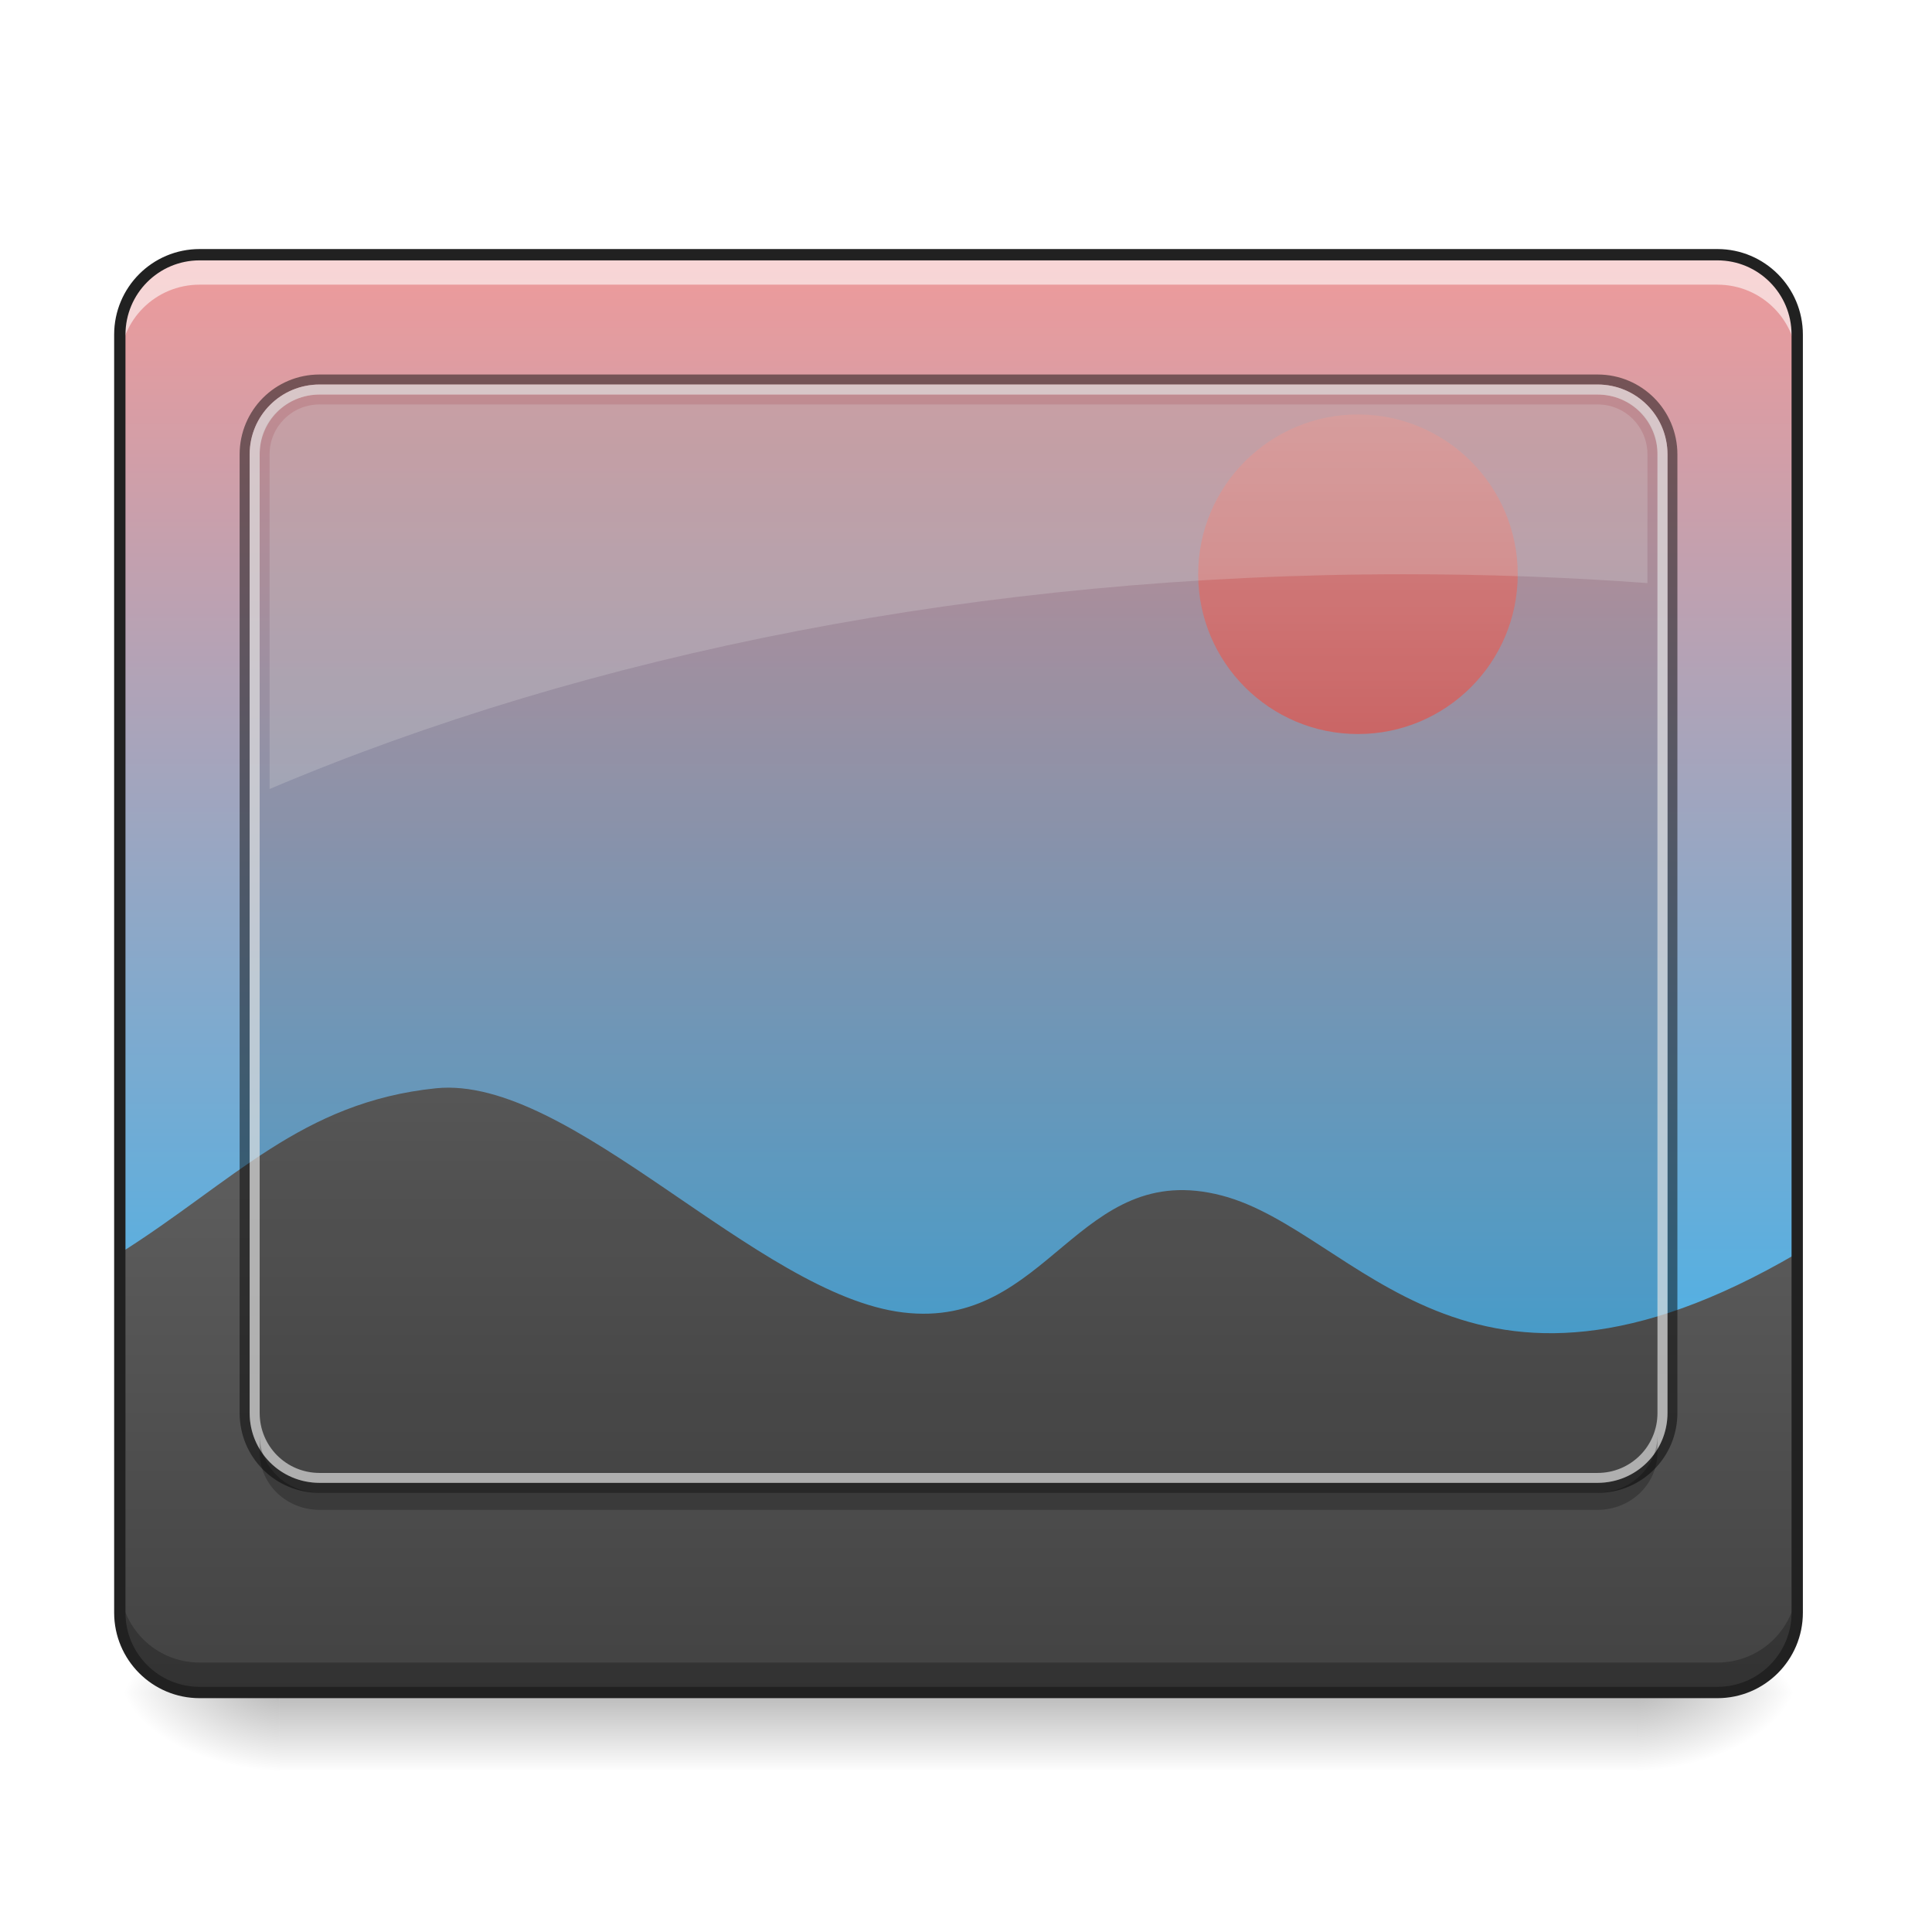
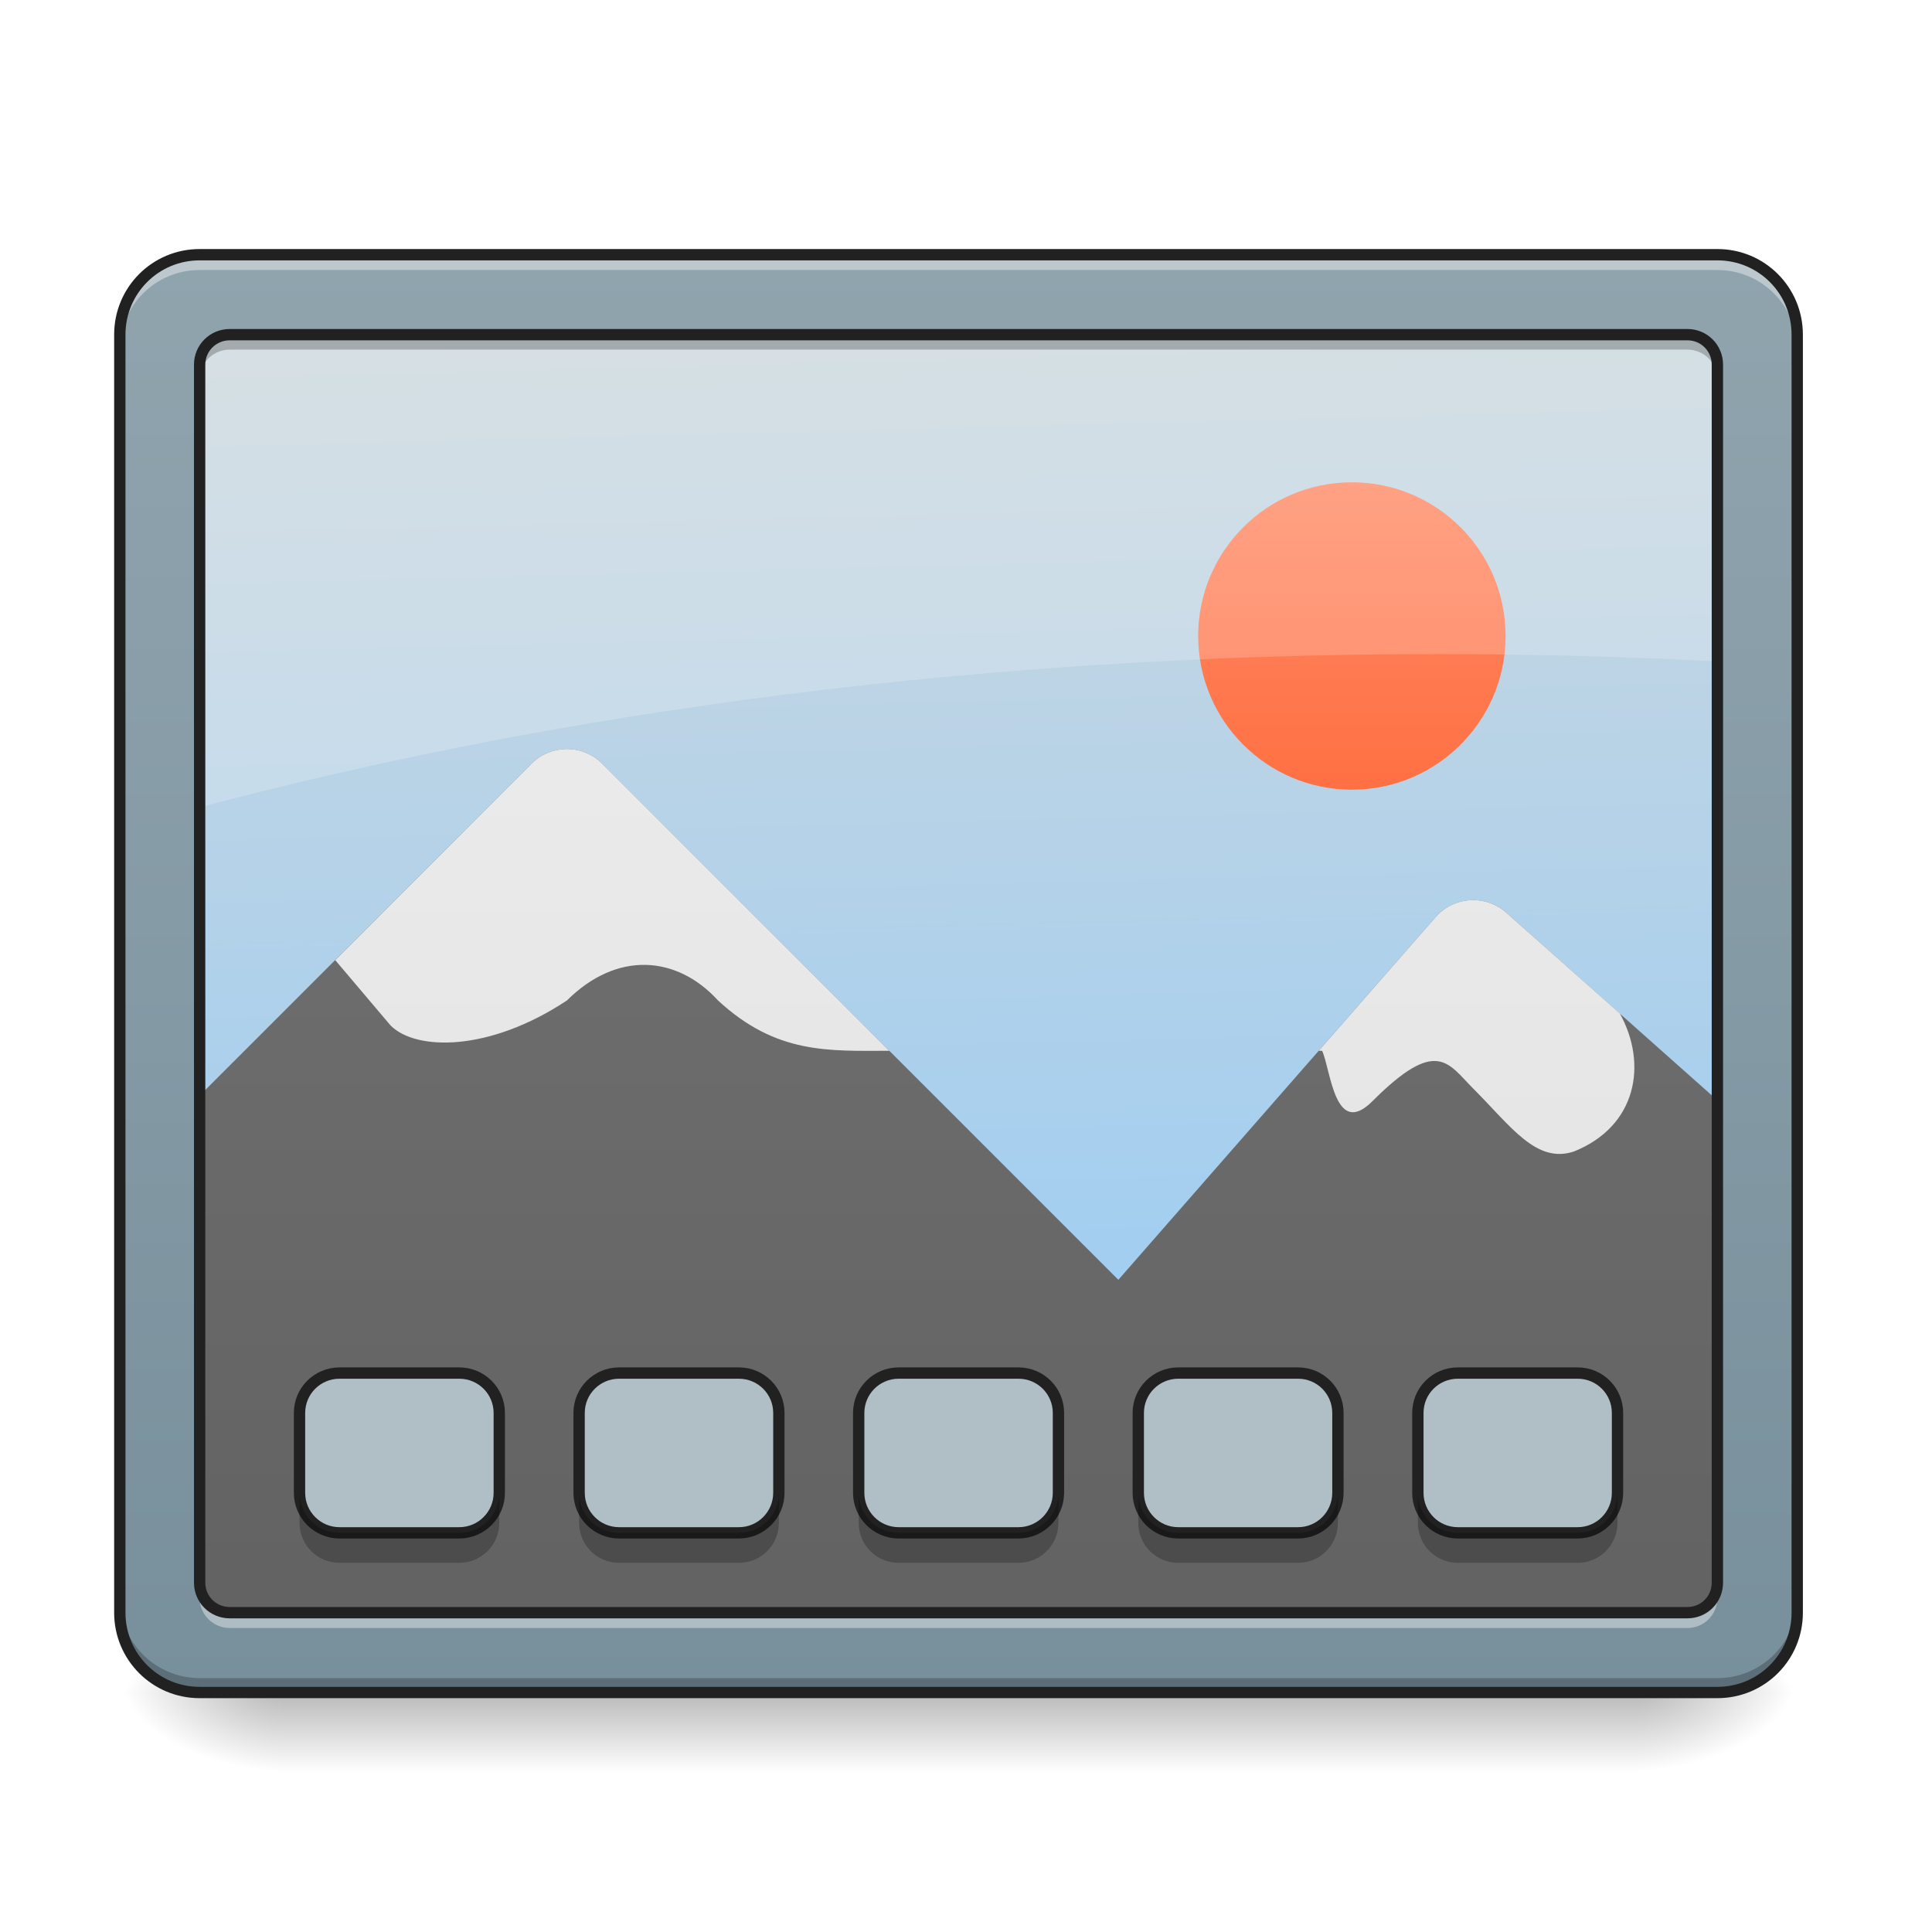
<svg xmlns="http://www.w3.org/2000/svg" width="64px" height="64px" viewBox="0 0 64 64" version="1.1">
  <defs>
-     <linearGradient id="linear0" gradientUnits="userSpaceOnUse" x1="305.955" y1="-31.877" x2="305.955" y2="-135.329" gradientTransform="matrix(0.150699,0,0,0.434824,-11.70803,67.2827)">
-       <stop offset="0" style="stop-color:rgb(16.078%,71.373%,96.471%);stop-opacity:1;" />
-       <stop offset="1" style="stop-color:rgb(93.725%,60.392%,60.392%);stop-opacity:1;" />
-     </linearGradient>
-     <linearGradient id="linear1" gradientUnits="userSpaceOnUse" x1="254" y1="233.5" x2="254" y2="254.667" gradientTransform="matrix(0.125012,0,0,0.125012,-0.00000763012,26.87757)">
+     <linearGradient id="linear0" gradientUnits="userSpaceOnUse" x1="254" y1="233.5" x2="254" y2="254.667" gradientTransform="matrix(0.125012,0,0,0.125012,-0.00000763012,26.87757)">
      <stop offset="0" style="stop-color:rgb(0%,0%,0%);stop-opacity:0.275;" />
      <stop offset="1" style="stop-color:rgb(0%,0%,0%);stop-opacity:0;" />
    </linearGradient>
    <radialGradient id="radial0" gradientUnits="userSpaceOnUse" cx="450.909" cy="189.579" fx="450.909" fy="189.579" r="21.167" gradientTransform="matrix(0.000000348341,-0.156265,-0.281277,-0.000000203077,106.9074,127.1907)">
      <stop offset="0" style="stop-color:rgb(0%,0%,0%);stop-opacity:0.314;" />
      <stop offset="0.222" style="stop-color:rgb(0%,0%,0%);stop-opacity:0.275;" />
      <stop offset="1" style="stop-color:rgb(0%,0%,0%);stop-opacity:0;" />
    </radialGradient>
    <radialGradient id="radial1" gradientUnits="userSpaceOnUse" cx="450.909" cy="189.579" fx="450.909" fy="189.579" r="21.167" gradientTransform="matrix(-0.000000348341,0.156265,0.281277,0.000000203077,-43.40132,-15.05496)">
      <stop offset="0" style="stop-color:rgb(0%,0%,0%);stop-opacity:0.314;" />
      <stop offset="0.222" style="stop-color:rgb(0%,0%,0%);stop-opacity:0.275;" />
      <stop offset="1" style="stop-color:rgb(0%,0%,0%);stop-opacity:0;" />
    </radialGradient>
    <radialGradient id="radial2" gradientUnits="userSpaceOnUse" cx="450.909" cy="189.579" fx="450.909" fy="189.579" r="21.167" gradientTransform="matrix(-0.000000348341,-0.156265,0.281277,-0.000000203077,-43.40132,127.1907)">
      <stop offset="0" style="stop-color:rgb(0%,0%,0%);stop-opacity:0.314;" />
      <stop offset="0.222" style="stop-color:rgb(0%,0%,0%);stop-opacity:0.275;" />
      <stop offset="1" style="stop-color:rgb(0%,0%,0%);stop-opacity:0;" />
    </radialGradient>
    <radialGradient id="radial3" gradientUnits="userSpaceOnUse" cx="450.909" cy="189.579" fx="450.909" fy="189.579" r="21.167" gradientTransform="matrix(0.000000348341,0.156265,-0.281277,0.000000203077,106.9074,-15.05496)">
      <stop offset="0" style="stop-color:rgb(0%,0%,0%);stop-opacity:0.314;" />
      <stop offset="0.222" style="stop-color:rgb(0%,0%,0%);stop-opacity:0.275;" />
      <stop offset="1" style="stop-color:rgb(0%,0%,0%);stop-opacity:0;" />
    </radialGradient>
-     <linearGradient id="linear2" gradientUnits="userSpaceOnUse" x1="960" y1="1615.118" x2="960" y2="1015.118" gradientTransform="matrix(0.0330761,0,0,0.0330761,0,2.646117)">
-       <stop offset="0" style="stop-color:rgb(25.882%,25.882%,25.882%);stop-opacity:1;" />
-       <stop offset="1" style="stop-color:rgb(38.039%,38.039%,38.039%);stop-opacity:1;" />
+     <linearGradient id="linear1" gradientUnits="userSpaceOnUse" x1="306.917" y1="-25.792" x2="305.955" y2="-135.329" gradientTransform="matrix(0.150699,0,0,0.434824,-11.70803,67.2827)">
+       <stop offset="0" style="stop-color:rgb(56.471%,79.216%,97.647%);stop-opacity:1;" />
+       <stop offset="1" style="stop-color:rgb(81.176%,84.706%,86.275%);stop-opacity:1;" />
    </linearGradient>
-     <linearGradient id="linear3" gradientUnits="userSpaceOnUse" x1="359.833" y1="-20.5" x2="359.833" y2="-105.167" gradientTransform="matrix(0.125012,0,0,0.125012,0,26.87757)">
-       <stop offset="0" style="stop-color:rgb(89.804%,45.098%,45.098%);stop-opacity:1;" />
-       <stop offset="1" style="stop-color:rgb(93.725%,60.392%,60.392%);stop-opacity:1;" />
+     <linearGradient id="linear2" gradientUnits="userSpaceOnUse" x1="960" y1="1295.118" x2="960" y2="255.118" gradientTransform="matrix(0.041695,0,0,0.041695,-7.904723,2.488869)">
+       <stop offset="0" style="stop-color:rgb(38.039%,38.039%,38.039%);stop-opacity:1;" />
+       <stop offset="1" style="stop-color:rgb(45.882%,45.882%,45.882%);stop-opacity:1;" />
+     </linearGradient>
+     <linearGradient id="linear3" gradientUnits="userSpaceOnUse" x1="301.625" y1="-84" x2="301.625" y2="-136.917" gradientTransform="matrix(0.192446,0,0,0.192446,-13.26344,42.3249)">
+       <stop offset="0" style="stop-color:rgb(100%,43.922%,26.275%);stop-opacity:1;" />
+       <stop offset="1" style="stop-color:rgb(100%,54.118%,39.608%);stop-opacity:1;" />
+     </linearGradient>
+     <linearGradient id="linear4" gradientUnits="userSpaceOnUse" x1="960" y1="1295.118" x2="960" y2="255.118" gradientTransform="matrix(0.041695,0,0,0.041695,-7.904723,2.48887)">
+       <stop offset="0" style="stop-color:rgb(87.843%,87.843%,87.843%);stop-opacity:1;" />
+       <stop offset="1" style="stop-color:rgb(93.333%,93.333%,93.333%);stop-opacity:1;" />
+     </linearGradient>
+     <linearGradient id="linear5" gradientUnits="userSpaceOnUse" x1="960" y1="1695.118" x2="960" y2="255.118" gradientTransform="matrix(0.0330761,0,0,0.0330761,0,0)">
+       <stop offset="0" style="stop-color:rgb(47.059%,56.471%,61.176%);stop-opacity:1;" />
+       <stop offset="1" style="stop-color:rgb(56.471%,64.314%,68.235%);stop-opacity:1;" />
    </linearGradient>
  </defs>
  <g id="surface1">
-     <path style=" stroke:none;fill-rule:nonzero;fill:url(#linear0);" d="M 6.613 8.438 L 56.891 8.438 C 58.352 8.438 59.535 9.621 59.535 11.086 L 59.535 53.422 C 59.535 54.883 58.352 56.066 56.891 56.066 L 6.613 56.066 C 5.152 56.066 3.969 54.883 3.969 53.422 L 3.969 11.086 C 3.969 9.621 5.152 8.438 6.613 8.438 Z M 6.613 8.438 " />
-     <path style=" stroke:none;fill-rule:nonzero;fill:url(#linear1);" d="M 9.262 56.066 L 54.246 56.066 L 54.246 58.641 L 9.262 58.641 Z M 9.262 56.066 " />
+     <path style=" stroke:none;fill-rule:nonzero;fill:url(#linear0);" d="M 9.262 56.066 L 54.246 56.066 L 54.246 58.715 L 9.262 58.715 Z M 9.262 56.066 " />
    <path style=" stroke:none;fill-rule:nonzero;fill:url(#radial0);" d="M 54.246 56.066 L 59.535 56.066 L 59.535 53.422 L 54.246 53.422 Z M 54.246 56.066 " />
    <path style=" stroke:none;fill-rule:nonzero;fill:url(#radial1);" d="M 9.262 56.066 L 3.969 56.066 L 3.969 58.715 L 9.262 58.715 Z M 9.262 56.066 " />
    <path style=" stroke:none;fill-rule:nonzero;fill:url(#radial2);" d="M 9.262 56.066 L 3.969 56.066 L 3.969 53.422 L 9.262 53.422 Z M 9.262 56.066 " />
    <path style=" stroke:none;fill-rule:nonzero;fill:url(#radial3);" d="M 54.246 56.066 L 59.535 56.066 L 59.535 58.715 L 54.246 58.715 Z M 54.246 56.066 " />
-     <path style=" stroke:none;fill-rule:nonzero;fill:url(#linear2);" d="M 3.969 41.516 L 3.969 53.422 C 3.969 54.887 5.148 56.066 6.613 56.066 L 56.891 56.066 C 58.355 56.066 59.535 54.887 59.535 53.422 L 59.535 41.516 C 48.535 47.953 44.965 40.781 40.48 39.605 C 35.68 38.348 34.762 44.059 29.918 43.477 C 25.074 42.895 18.902 35.594 14.438 36.051 C 9.977 36.512 7.73 39.145 3.969 41.516 Z M 3.969 41.516 " />
-     <path style=" stroke:none;fill-rule:nonzero;fill:url(#linear3);" d="M 44.984 13.73 C 47.906 13.73 50.277 16.102 50.277 19.023 C 50.277 21.945 47.906 24.316 44.984 24.316 C 42.062 24.316 39.691 21.945 39.691 19.023 C 39.691 16.102 42.062 13.73 44.984 13.73 Z M 44.984 13.73 " />
-     <path style=" stroke:none;fill-rule:nonzero;fill:rgb(0%,0%,0%);fill-opacity:0.119;" d="M 10.586 13.07 L 52.922 13.07 C 54.02 13.07 54.906 13.922 54.906 14.977 L 54.906 46.883 C 54.906 47.938 54.02 48.793 52.922 48.793 L 10.586 48.793 C 9.488 48.793 8.602 47.938 8.602 46.883 L 8.602 14.977 C 8.602 13.922 9.488 13.07 10.586 13.07 Z M 10.586 13.07 " />
-     <path style=" stroke:none;fill-rule:nonzero;fill:rgb(0%,0%,0%);fill-opacity:0.471;" d="M 10.586 12.406 C 9.117 12.406 7.938 13.586 7.938 15.055 L 7.938 46.805 C 7.938 48.273 9.117 49.453 10.586 49.453 L 52.922 49.453 C 54.387 49.453 55.566 48.273 55.566 46.805 L 55.566 15.055 C 55.566 13.586 54.387 12.406 52.922 12.406 Z M 10.586 12.738 L 52.922 12.738 C 54.203 12.738 55.238 13.77 55.238 15.055 L 55.238 46.805 C 55.238 48.09 54.203 49.121 52.922 49.121 L 10.586 49.121 C 9.301 49.121 8.27 48.09 8.27 46.805 L 8.27 15.055 C 8.27 13.77 9.301 12.738 10.586 12.738 Z M 10.586 12.738 " />
-     <path style=" stroke:none;fill-rule:nonzero;fill:rgb(84.314%,84.314%,84.314%);fill-opacity:0.706;" d="M 10.586 12.738 C 9.301 12.738 8.27 13.77 8.27 15.055 L 8.27 46.805 C 8.27 48.09 9.301 49.121 10.586 49.121 L 52.922 49.121 C 54.203 49.121 55.238 48.09 55.238 46.805 L 55.238 15.055 C 55.238 13.77 54.203 12.738 52.922 12.738 Z M 10.586 13.07 L 52.922 13.07 C 54.02 13.07 54.906 13.953 54.906 15.055 L 54.906 46.805 C 54.906 47.906 54.02 48.793 52.922 48.793 L 10.586 48.793 C 9.484 48.793 8.602 47.906 8.602 46.805 L 8.602 15.055 C 8.602 13.953 9.484 13.07 10.586 13.07 Z M 10.586 13.07 " />
-     <path style=" stroke:none;fill-rule:nonzero;fill:rgb(89.02%,89.02%,89.02%);fill-opacity:0.235;" d="M 10.586 13.398 C 9.668 13.398 8.93 14.137 8.93 15.055 L 8.93 26.137 C 19.508 21.656 32.473 19.023 46.516 19.023 C 49.246 19.023 51.938 19.121 54.574 19.316 L 54.574 15.055 C 54.574 14.137 53.84 13.398 52.922 13.398 Z M 10.586 13.398 " />
-     <path style=" stroke:none;fill-rule:nonzero;fill:rgb(100%,100%,100%);fill-opacity:0.588;" d="M 6.613 8.438 C 5.148 8.438 3.969 9.617 3.969 11.086 L 3.969 12.078 C 3.969 10.609 5.148 9.43 6.613 9.43 L 56.891 9.43 C 58.355 9.43 59.535 10.609 59.535 12.078 L 59.535 11.086 C 59.535 9.617 58.355 8.438 56.891 8.438 Z M 6.613 8.438 " />
-     <path style=" stroke:none;fill-rule:nonzero;fill:rgb(0%,0%,0%);fill-opacity:0.235;" d="M 6.613 56.066 C 5.148 56.066 3.969 54.887 3.969 53.422 L 3.969 52.43 C 3.969 53.895 5.148 55.074 6.613 55.074 L 56.891 55.074 C 58.355 55.074 59.535 53.895 59.535 52.43 L 59.535 53.422 C 59.535 54.887 58.355 56.066 56.891 56.066 Z M 6.613 56.066 " />
-     <path style="fill:none;stroke-width:3;stroke-linecap:round;stroke-linejoin:miter;stroke:rgb(12.941%,12.941%,12.941%);stroke-opacity:1;stroke-miterlimit:4;" d="M 52.901 -147.506 L 455.082 -147.506 C 466.768 -147.506 476.236 -138.039 476.236 -126.321 L 476.236 212.334 C 476.236 224.021 466.768 233.488 455.082 233.488 L 52.901 233.488 C 41.215 233.488 31.747 224.021 31.747 212.334 L 31.747 -126.321 C 31.747 -138.039 41.215 -147.506 52.901 -147.506 Z M 52.901 -147.506 " transform="matrix(0.125012,0,0,0.125012,0,26.87757)" />
-     <path style=" stroke:none;fill-rule:nonzero;fill:rgb(0%,0%,0%);fill-opacity:0.235;" d="M 8.602 47.535 L 8.602 48.105 C 8.602 49.164 9.484 50.016 10.586 50.016 L 52.922 50.016 C 54.02 50.016 54.906 49.164 54.906 48.105 L 54.906 47.535 C 54.906 48.594 54.02 49.445 52.922 49.445 L 10.586 49.445 C 9.484 49.445 8.602 48.594 8.602 47.535 Z M 8.602 47.535 " />
+     <path style=" stroke:none;fill-rule:nonzero;fill:url(#linear1);" d="M 6.613 8.438 L 56.891 8.438 C 58.352 8.438 59.535 9.621 59.535 11.086 L 59.535 53.422 C 59.535 54.883 58.352 56.066 56.891 56.066 L 6.613 56.066 C 5.152 56.066 3.969 54.883 3.969 53.422 L 3.969 11.086 C 3.969 9.621 5.152 8.438 6.613 8.438 Z M 6.613 8.438 " />
+     <path style=" stroke:none;fill-rule:nonzero;fill:url(#linear2);" d="M 18.758 24.812 C 18.324 24.82 17.914 24.992 17.609 25.297 L 3.969 38.938 L 3.969 53.422 C 3.969 54.887 5.148 56.066 6.613 56.066 L 56.891 56.066 C 58.355 56.066 59.535 54.887 59.535 53.422 L 59.535 38.801 L 49.898 30.234 C 49.211 29.625 48.16 29.691 47.555 30.383 L 37.047 42.395 L 19.949 25.297 C 19.633 24.98 19.203 24.809 18.758 24.812 Z M 18.758 24.812 " />
+     <path style=" stroke:none;fill-rule:nonzero;fill:rgb(0%,0%,0%);fill-opacity:0.235;" d="M 6.613 56.094 C 5.148 56.094 3.969 54.914 3.969 53.449 L 3.969 52.762 C 3.969 54.227 5.148 55.406 6.613 55.406 L 56.891 55.406 C 58.355 55.406 59.535 54.227 59.535 52.762 L 59.535 53.449 C 59.535 54.914 58.355 56.094 56.891 56.094 Z M 6.613 56.094 " />
+     <path style=" stroke:none;fill-rule:nonzero;fill:rgb(100%,100%,100%);fill-opacity:0.392;" d="M 6.613 8.59 C 5.148 8.59 3.969 9.77 3.969 11.238 L 3.969 11.555 C 3.969 10.09 5.148 8.91 6.613 8.91 L 56.891 8.91 C 58.355 8.91 59.535 10.09 59.535 11.555 L 59.535 11.238 C 59.535 9.77 58.355 8.59 56.891 8.59 Z M 6.613 8.59 " />
+     <path style=" stroke:none;fill-rule:nonzero;fill:url(#linear3);" d="M 44.781 15.977 C 47.594 15.977 49.875 18.254 49.875 21.066 C 49.875 23.879 47.594 26.16 44.781 26.16 C 41.973 26.16 39.691 23.879 39.691 21.066 C 39.691 18.254 41.973 15.977 44.781 15.977 Z M 44.781 15.977 " />
+     <path style=" stroke:none;fill-rule:nonzero;fill:rgb(100%,100%,100%);fill-opacity:0.196;" d="M 6.613 8.438 C 5.148 8.438 3.969 9.617 3.969 11.086 L 3.969 27.473 C 16.797 23.781 31.703 21.668 47.629 21.668 C 51.672 21.668 55.645 21.805 59.535 22.066 L 59.535 11.086 C 59.535 9.617 58.355 8.438 56.891 8.438 Z M 6.613 8.438 " />
+     <path style=" stroke:none;fill-rule:nonzero;fill:url(#linear4);" d="M 18.758 24.812 C 18.324 24.82 17.914 24.992 17.609 25.297 L 11.105 31.805 L 12.941 33.973 C 13.777 34.809 16.199 34.852 18.781 33.141 C 20.434 31.496 22.418 31.645 23.785 33.141 C 25.723 34.938 27.48 34.809 29.461 34.809 L 19.949 25.297 C 19.633 24.98 19.203 24.809 18.758 24.812 Z M 48.777 29.816 C 48.324 29.824 47.875 30.016 47.555 30.383 L 43.684 34.809 L 43.797 34.809 C 44.086 35.441 44.215 37.727 45.465 36.477 C 47.602 34.34 47.965 35.223 48.801 36.059 C 50.051 37.309 50.887 38.559 52.137 38.145 C 54.223 37.309 54.586 35.25 53.66 33.574 L 49.898 30.234 C 49.578 29.949 49.176 29.812 48.777 29.816 Z M 48.777 29.816 " />
+     <path style=" stroke:none;fill-rule:nonzero;fill:url(#linear5);" d="M 6.613 8.438 C 5.148 8.438 3.969 9.617 3.969 11.086 L 3.969 53.422 C 3.969 54.887 5.148 56.066 6.613 56.066 L 56.891 56.066 C 58.355 56.066 59.535 54.887 59.535 53.422 L 59.535 11.086 C 59.535 9.617 58.355 8.438 56.891 8.438 Z M 7.609 11.086 L 55.898 11.086 C 56.449 11.086 56.891 11.527 56.891 12.078 L 56.891 52.43 C 56.891 52.98 56.449 53.422 55.898 53.422 L 7.609 53.422 C 7.059 53.422 6.613 52.98 6.613 52.43 L 6.613 12.078 C 6.613 11.527 7.059 11.086 7.609 11.086 Z M 7.609 11.086 " />
+     <path style=" stroke:none;fill-rule:nonzero;fill:rgb(100%,100%,100%);fill-opacity:0.392;" d="M 6.613 8.438 C 5.148 8.438 3.969 9.617 3.969 11.086 L 3.969 11.59 C 3.969 10.125 5.148 8.945 6.613 8.945 L 56.891 8.945 C 58.355 8.945 59.535 10.125 59.535 11.59 L 59.535 11.086 C 59.535 9.617 58.355 8.438 56.891 8.438 Z M 6.613 52.43 L 6.613 52.938 C 6.613 53.484 7.059 53.93 7.609 53.93 L 55.898 53.93 C 56.449 53.93 56.891 53.484 56.891 52.938 L 56.891 52.43 C 56.891 52.98 56.449 53.422 55.898 53.422 L 7.609 53.422 C 7.059 53.422 6.613 52.98 6.613 52.43 Z M 6.613 52.43 " />
+     <path style=" stroke:none;fill-rule:nonzero;fill:rgb(0%,0%,0%);fill-opacity:0.235;" d="M 7.609 11.102 C 7.059 11.102 6.613 11.543 6.613 12.094 L 6.613 12.574 C 6.613 12.023 7.059 11.582 7.609 11.582 L 55.898 11.582 C 56.449 11.582 56.891 12.023 56.891 12.574 L 56.891 12.094 C 56.891 11.543 56.449 11.102 55.898 11.102 Z M 3.969 52.945 L 3.969 53.422 C 3.969 54.887 5.148 56.066 6.613 56.066 L 56.891 56.066 C 58.355 56.066 59.535 54.887 59.535 53.422 L 59.535 52.945 C 59.535 54.41 58.355 55.59 56.891 55.59 L 6.613 55.59 C 5.148 55.59 3.969 54.41 3.969 52.945 Z M 3.969 52.945 " />
+     <path style="fill:none;stroke-width:11.339;stroke-linecap:round;stroke-linejoin:miter;stroke:rgb(12.941%,12.941%,12.941%);stroke-opacity:1;stroke-miterlimit:4;" d="M 199.942 255.094 C 155.654 255.094 119.989 290.76 119.989 335.165 L 119.989 1615.121 C 119.989 1659.409 155.654 1695.074 199.942 1695.074 L 1719.993 1695.074 C 1764.28 1695.074 1799.946 1659.409 1799.946 1615.121 L 1799.946 335.165 C 1799.946 290.76 1764.28 255.094 1719.993 255.094 Z M 230.057 335.165 L 1689.996 335.165 C 1706.648 335.165 1719.993 348.51 1719.993 365.162 L 1719.993 1585.124 C 1719.993 1601.776 1706.648 1615.121 1689.996 1615.121 L 230.057 1615.121 C 213.405 1615.121 199.942 1601.776 199.942 1585.124 L 199.942 365.162 C 199.942 348.51 213.405 335.165 230.057 335.165 Z M 230.057 335.165 " transform="matrix(0.0330761,0,0,0.0330761,0,0)" />
+     <path style=" stroke:none;fill-rule:nonzero;fill:rgb(69.02%,74.51%,77.255%);fill-opacity:1;" d="M 11.246 45.484 L 15.215 45.484 C 15.945 45.484 16.539 46.074 16.539 46.805 L 16.539 49.453 C 16.539 50.184 15.945 50.777 15.215 50.777 L 11.246 50.777 C 10.516 50.777 9.922 50.184 9.922 49.453 L 9.922 46.805 C 9.922 46.074 10.516 45.484 11.246 45.484 Z M 11.246 45.484 " />
+     <path style=" stroke:none;fill-rule:nonzero;fill:rgb(69.02%,74.51%,77.255%);fill-opacity:1;" d="M 20.508 45.484 L 24.477 45.484 C 25.207 45.484 25.801 46.074 25.801 46.805 L 25.801 49.453 C 25.801 50.184 25.207 50.777 24.477 50.777 L 20.508 50.777 C 19.777 50.777 19.184 50.184 19.184 49.453 L 19.184 46.805 C 19.184 46.074 19.777 45.484 20.508 45.484 Z M 20.508 45.484 " />
+     <path style=" stroke:none;fill-rule:nonzero;fill:rgb(69.02%,74.51%,77.255%);fill-opacity:1;" d="M 39.031 45.484 L 43 45.484 C 43.73 45.484 44.32 46.074 44.32 46.805 L 44.32 49.453 C 44.32 50.184 43.73 50.777 43 50.777 L 39.031 50.777 C 38.301 50.777 37.707 50.184 37.707 49.453 L 37.707 46.805 C 37.707 46.074 38.301 45.484 39.031 45.484 Z M 39.031 45.484 " />
+     <path style=" stroke:none;fill-rule:nonzero;fill:rgb(69.02%,74.51%,77.255%);fill-opacity:1;" d="M 29.77 45.484 L 33.738 45.484 C 34.469 45.484 35.062 46.074 35.062 46.805 L 35.062 49.453 C 35.062 50.184 34.469 50.777 33.738 50.777 L 29.77 50.777 C 29.039 50.777 28.445 50.184 28.445 49.453 L 28.445 46.805 C 28.445 46.074 29.039 45.484 29.77 45.484 Z M 29.77 45.484 " />
+     <path style=" stroke:none;fill-rule:nonzero;fill:rgb(69.02%,74.51%,77.255%);fill-opacity:1;" d="M 48.293 45.484 L 52.262 45.484 C 52.992 45.484 53.582 46.074 53.582 46.805 L 53.582 49.453 C 53.582 50.184 52.992 50.777 52.262 50.777 L 48.293 50.777 C 47.559 50.777 46.969 50.184 46.969 49.453 L 46.969 46.805 C 46.969 46.074 47.559 45.484 48.293 45.484 Z M 48.293 45.484 " />
+     <path style="fill:none;stroke-width:3;stroke-linecap:round;stroke-linejoin:round;stroke:rgb(12.941%,12.941%,12.941%);stroke-opacity:1;stroke-miterlimit:4;" d="M 89.96 148.84 L 121.707 148.84 C 127.55 148.84 132.3 153.558 132.3 159.402 L 132.3 180.587 C 132.3 186.43 127.55 191.18 121.707 191.18 L 89.96 191.18 C 84.117 191.18 79.367 186.43 79.367 180.587 L 79.367 159.402 C 79.367 153.558 84.117 148.84 89.96 148.84 Z M 89.96 148.84 " transform="matrix(0.125012,0,0,0.125012,0.000000441709,26.8776)" />
+     <path style="fill:none;stroke-width:3;stroke-linecap:round;stroke-linejoin:round;stroke:rgb(12.941%,12.941%,12.941%);stroke-opacity:1;stroke-miterlimit:4;" d="M 164.047 148.84 L 195.794 148.84 C 201.637 148.84 206.387 153.558 206.387 159.402 L 206.387 180.587 C 206.387 186.43 201.637 191.18 195.794 191.18 L 164.047 191.18 C 158.204 191.18 153.454 186.43 153.454 180.587 L 153.454 159.402 C 153.454 153.558 158.204 148.84 164.047 148.84 Z M 164.047 148.84 " transform="matrix(0.125012,0,0,0.125012,0.000000441709,26.8776)" />
+     <path style="fill:none;stroke-width:3;stroke-linecap:round;stroke-linejoin:round;stroke:rgb(12.941%,12.941%,12.941%);stroke-opacity:1;stroke-miterlimit:4;" d="M 312.22 148.84 L 343.967 148.84 C 349.81 148.84 354.529 153.558 354.529 159.402 L 354.529 180.587 C 354.529 186.43 349.81 191.18 343.967 191.18 L 312.22 191.18 C 306.377 191.18 301.627 186.43 301.627 180.587 L 301.627 159.402 C 301.627 153.558 306.377 148.84 312.22 148.84 Z M 312.22 148.84 " transform="matrix(0.125012,0,0,0.125012,0.000000441709,26.8776)" />
+     <path style="fill:none;stroke-width:3;stroke-linecap:round;stroke-linejoin:round;stroke:rgb(12.941%,12.941%,12.941%);stroke-opacity:1;stroke-miterlimit:4;" d="M 238.134 148.84 L 269.88 148.84 C 275.724 148.84 280.473 153.558 280.473 159.402 L 280.473 180.587 C 280.473 186.43 275.724 191.18 269.88 191.18 L 238.134 191.18 C 232.29 191.18 227.541 186.43 227.541 180.587 L 227.541 159.402 C 227.541 153.558 232.29 148.84 238.134 148.84 Z M 238.134 148.84 " transform="matrix(0.125012,0,0,0.125012,0.000000441709,26.8776)" />
+     <path style="fill:none;stroke-width:3;stroke-linecap:round;stroke-linejoin:round;stroke:rgb(12.941%,12.941%,12.941%);stroke-opacity:1;stroke-miterlimit:4;" d="M 386.307 148.84 L 418.054 148.84 C 423.897 148.84 428.615 153.558 428.615 159.402 L 428.615 180.587 C 428.615 186.43 423.897 191.18 418.054 191.18 L 386.307 191.18 C 380.432 191.18 375.714 186.43 375.714 180.587 L 375.714 159.402 C 375.714 153.558 380.432 148.84 386.307 148.84 Z M 386.307 148.84 " transform="matrix(0.125012,0,0,0.125012,0.000000441709,26.8776)" />
+     <path style=" stroke:none;fill-rule:nonzero;fill:rgb(0%,0%,0%);fill-opacity:0.235;" d="M 9.922 49.453 L 9.922 50.445 C 9.922 51.18 10.512 51.77 11.246 51.77 L 15.215 51.77 C 15.949 51.77 16.539 51.18 16.539 50.445 L 16.539 49.453 C 16.539 50.188 15.949 50.777 15.215 50.777 L 11.246 50.777 C 10.512 50.777 9.922 50.188 9.922 49.453 Z M 19.184 49.453 L 19.184 50.445 C 19.184 51.18 19.773 51.77 20.508 51.77 L 24.477 51.77 C 25.211 51.77 25.801 51.18 25.801 50.445 L 25.801 49.453 C 25.801 50.188 25.211 50.777 24.477 50.777 L 20.508 50.777 C 19.773 50.777 19.184 50.188 19.184 49.453 Z M 28.445 49.453 L 28.445 50.445 C 28.445 51.18 29.035 51.77 29.77 51.77 L 33.738 51.77 C 34.469 51.77 35.062 51.18 35.062 50.445 L 35.062 49.453 C 35.062 50.188 34.469 50.777 33.738 50.777 L 29.77 50.777 C 29.035 50.777 28.445 50.188 28.445 49.453 Z M 37.707 49.453 L 37.707 50.445 C 37.707 51.18 38.297 51.77 39.031 51.77 L 43 51.77 C 43.73 51.77 44.32 51.18 44.32 50.445 L 44.32 49.453 C 44.32 50.188 43.73 50.777 43 50.777 L 39.031 50.777 C 38.297 50.777 37.707 50.188 37.707 49.453 Z M 46.969 49.453 L 46.969 50.445 C 46.969 51.18 47.559 51.77 48.293 51.77 L 52.262 51.77 C 52.992 51.77 53.582 51.18 53.582 50.445 L 53.582 49.453 C 53.582 50.188 52.992 50.777 52.262 50.777 L 48.293 50.777 C 47.559 50.777 46.969 50.188 46.969 49.453 Z M 46.969 49.453 " />
  </g>
</svg>
